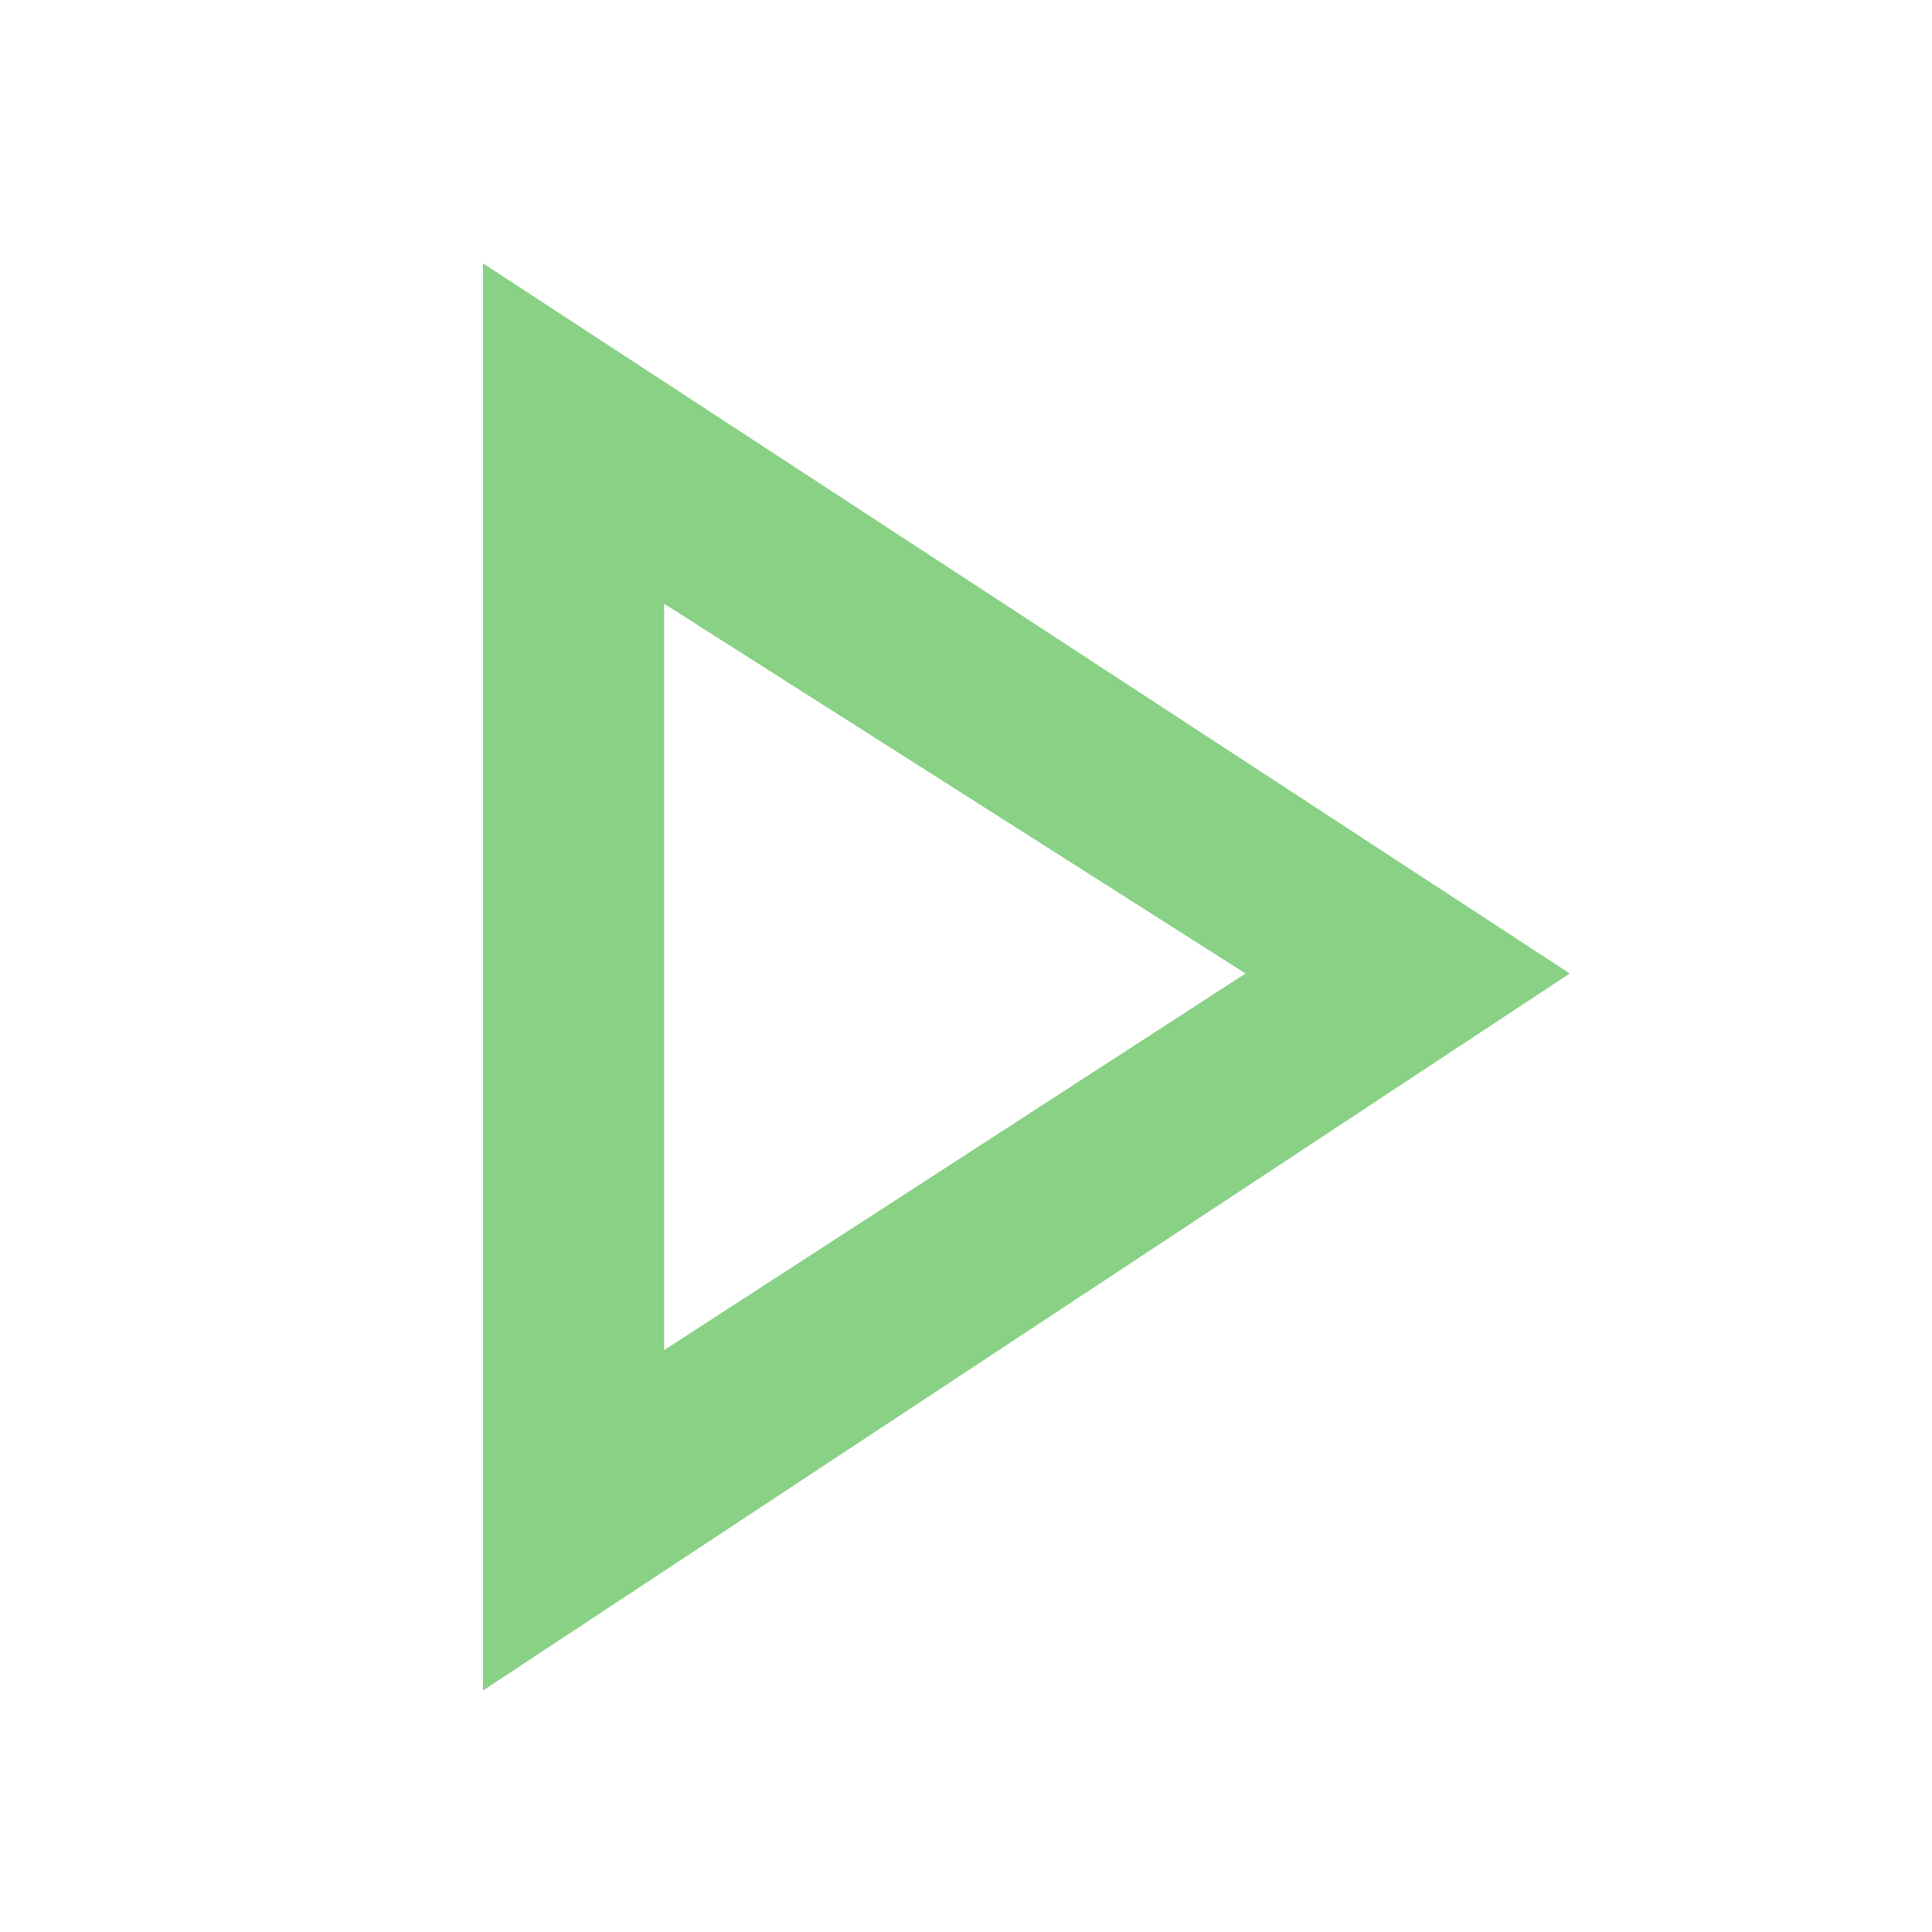
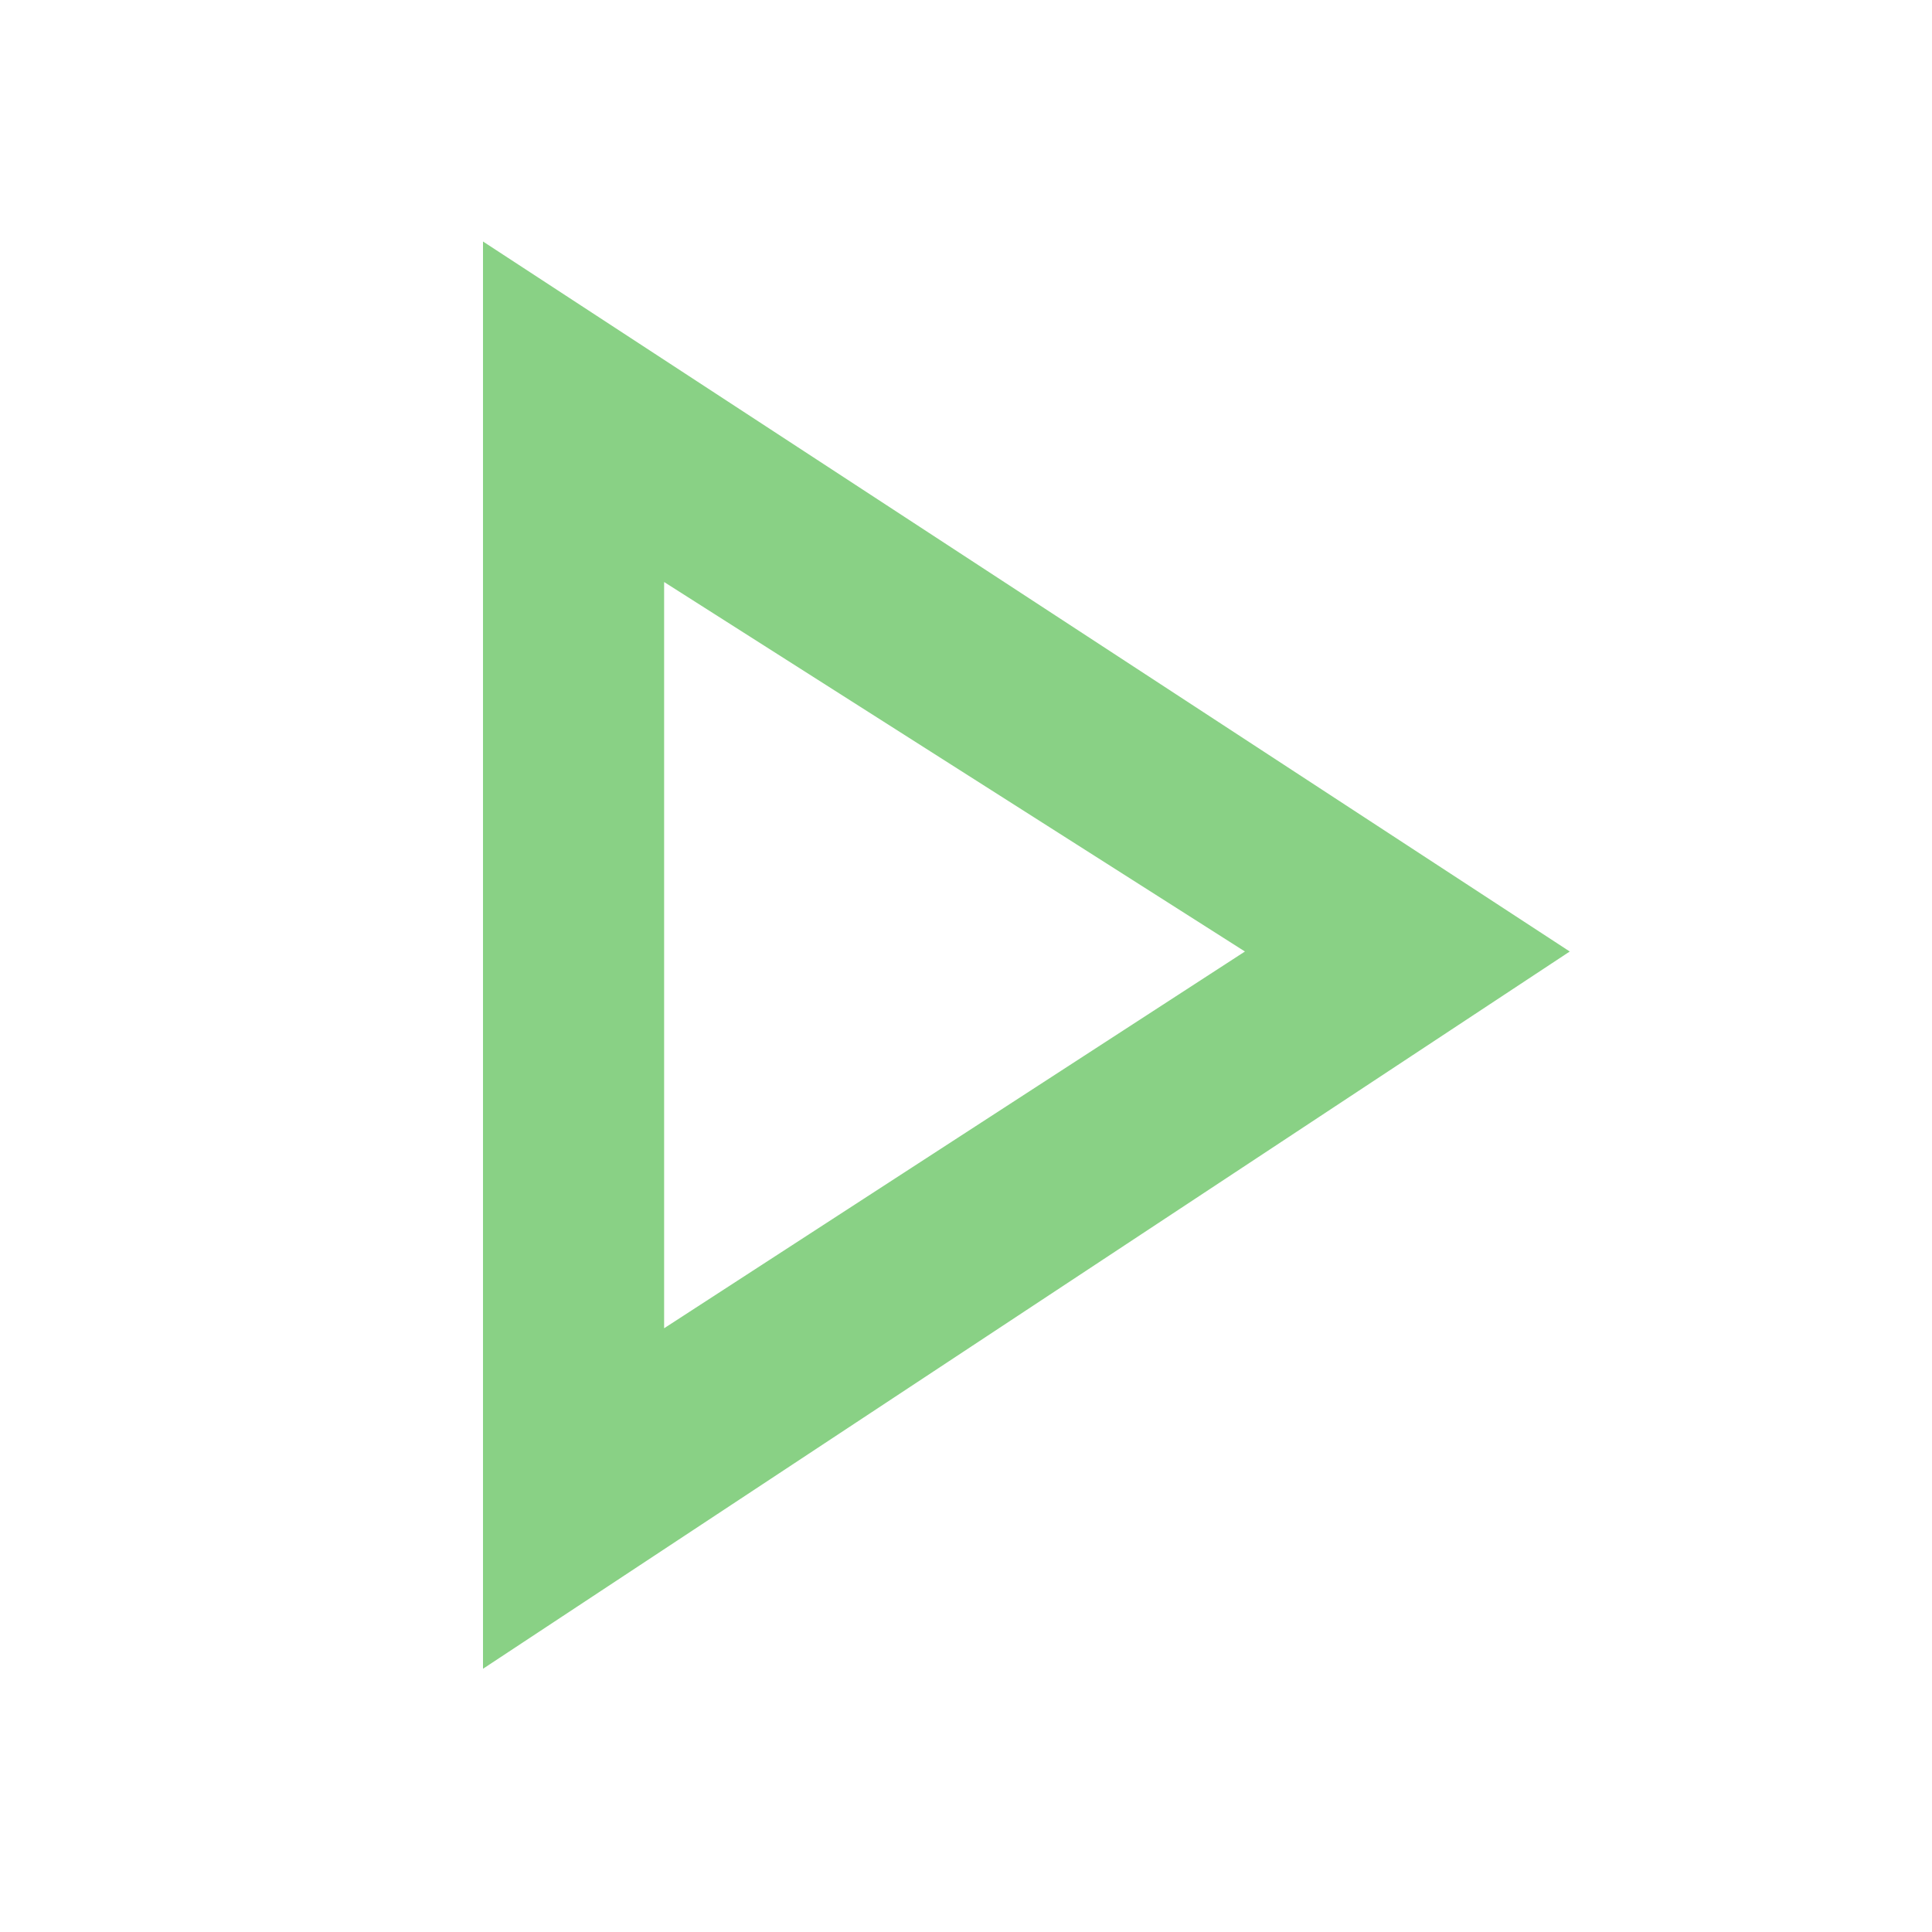
<svg xmlns="http://www.w3.org/2000/svg" width="16" height="16" viewBox="0 0 16 16" fill="none">
-   <path fill-rule="evenodd" clip-rule="evenodd" d="M4 14V2.181L13 8.062L4 14ZM5.5 5L10.315 8.062L5.5 11.181L5.5 5Z" fill="#89D185" />
+   <path d="M4 2V13.82L13 7.88L4 2ZM5.5 4.82L10.31 7.88L5.5 11V4.82Z" fill="#89D185" />
</svg>
